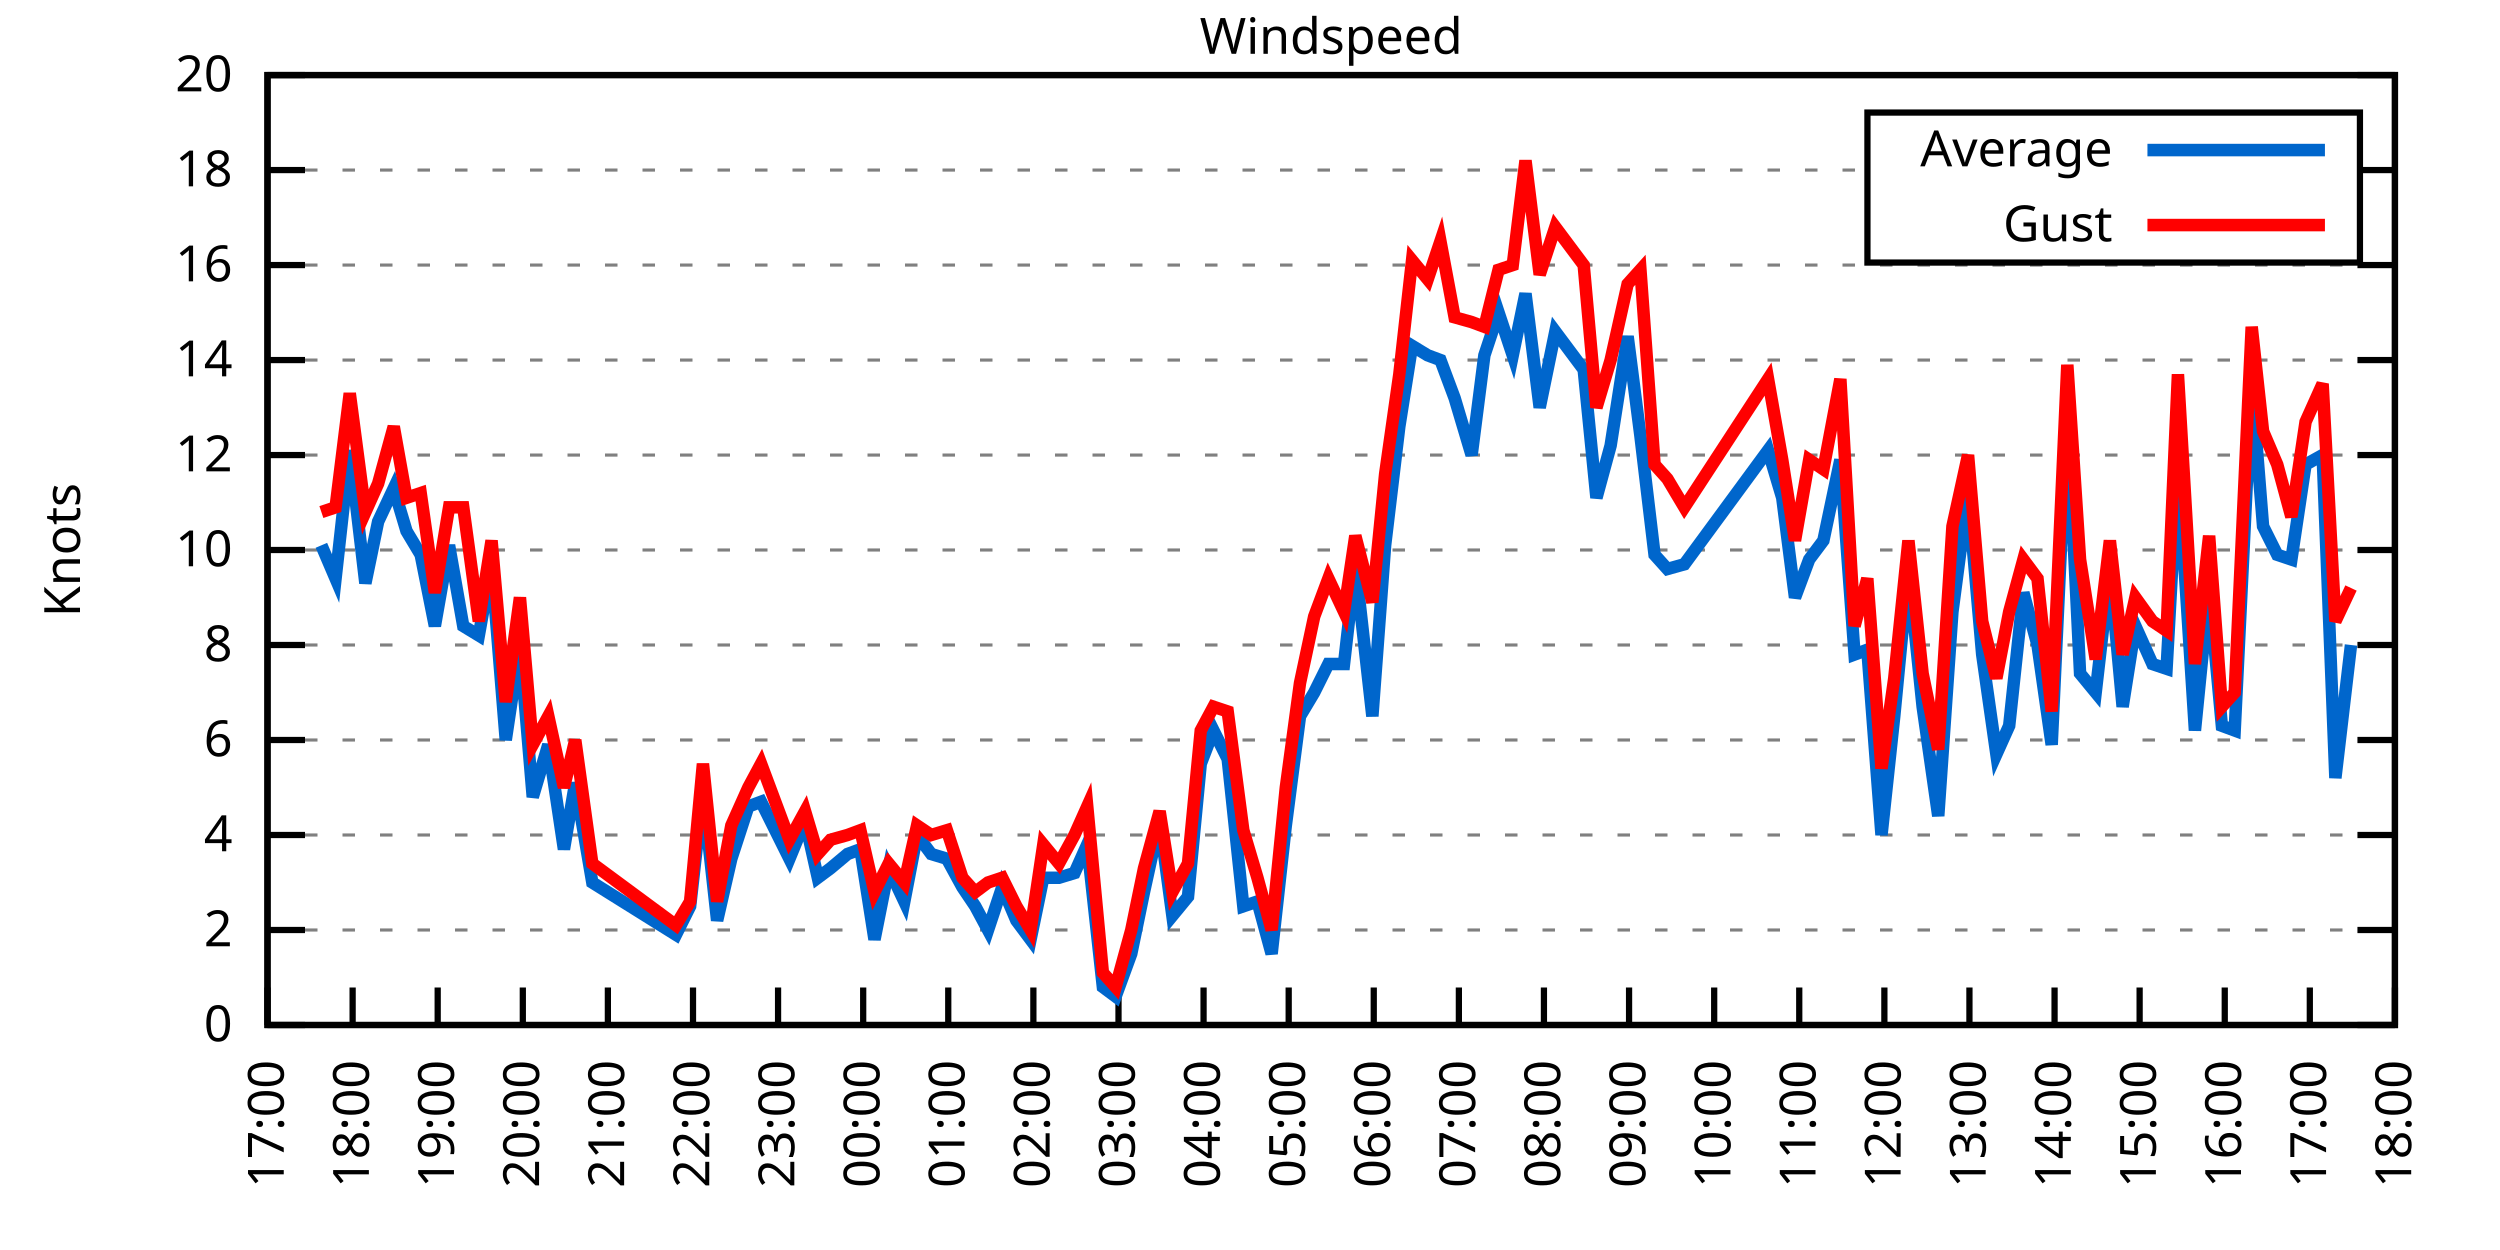
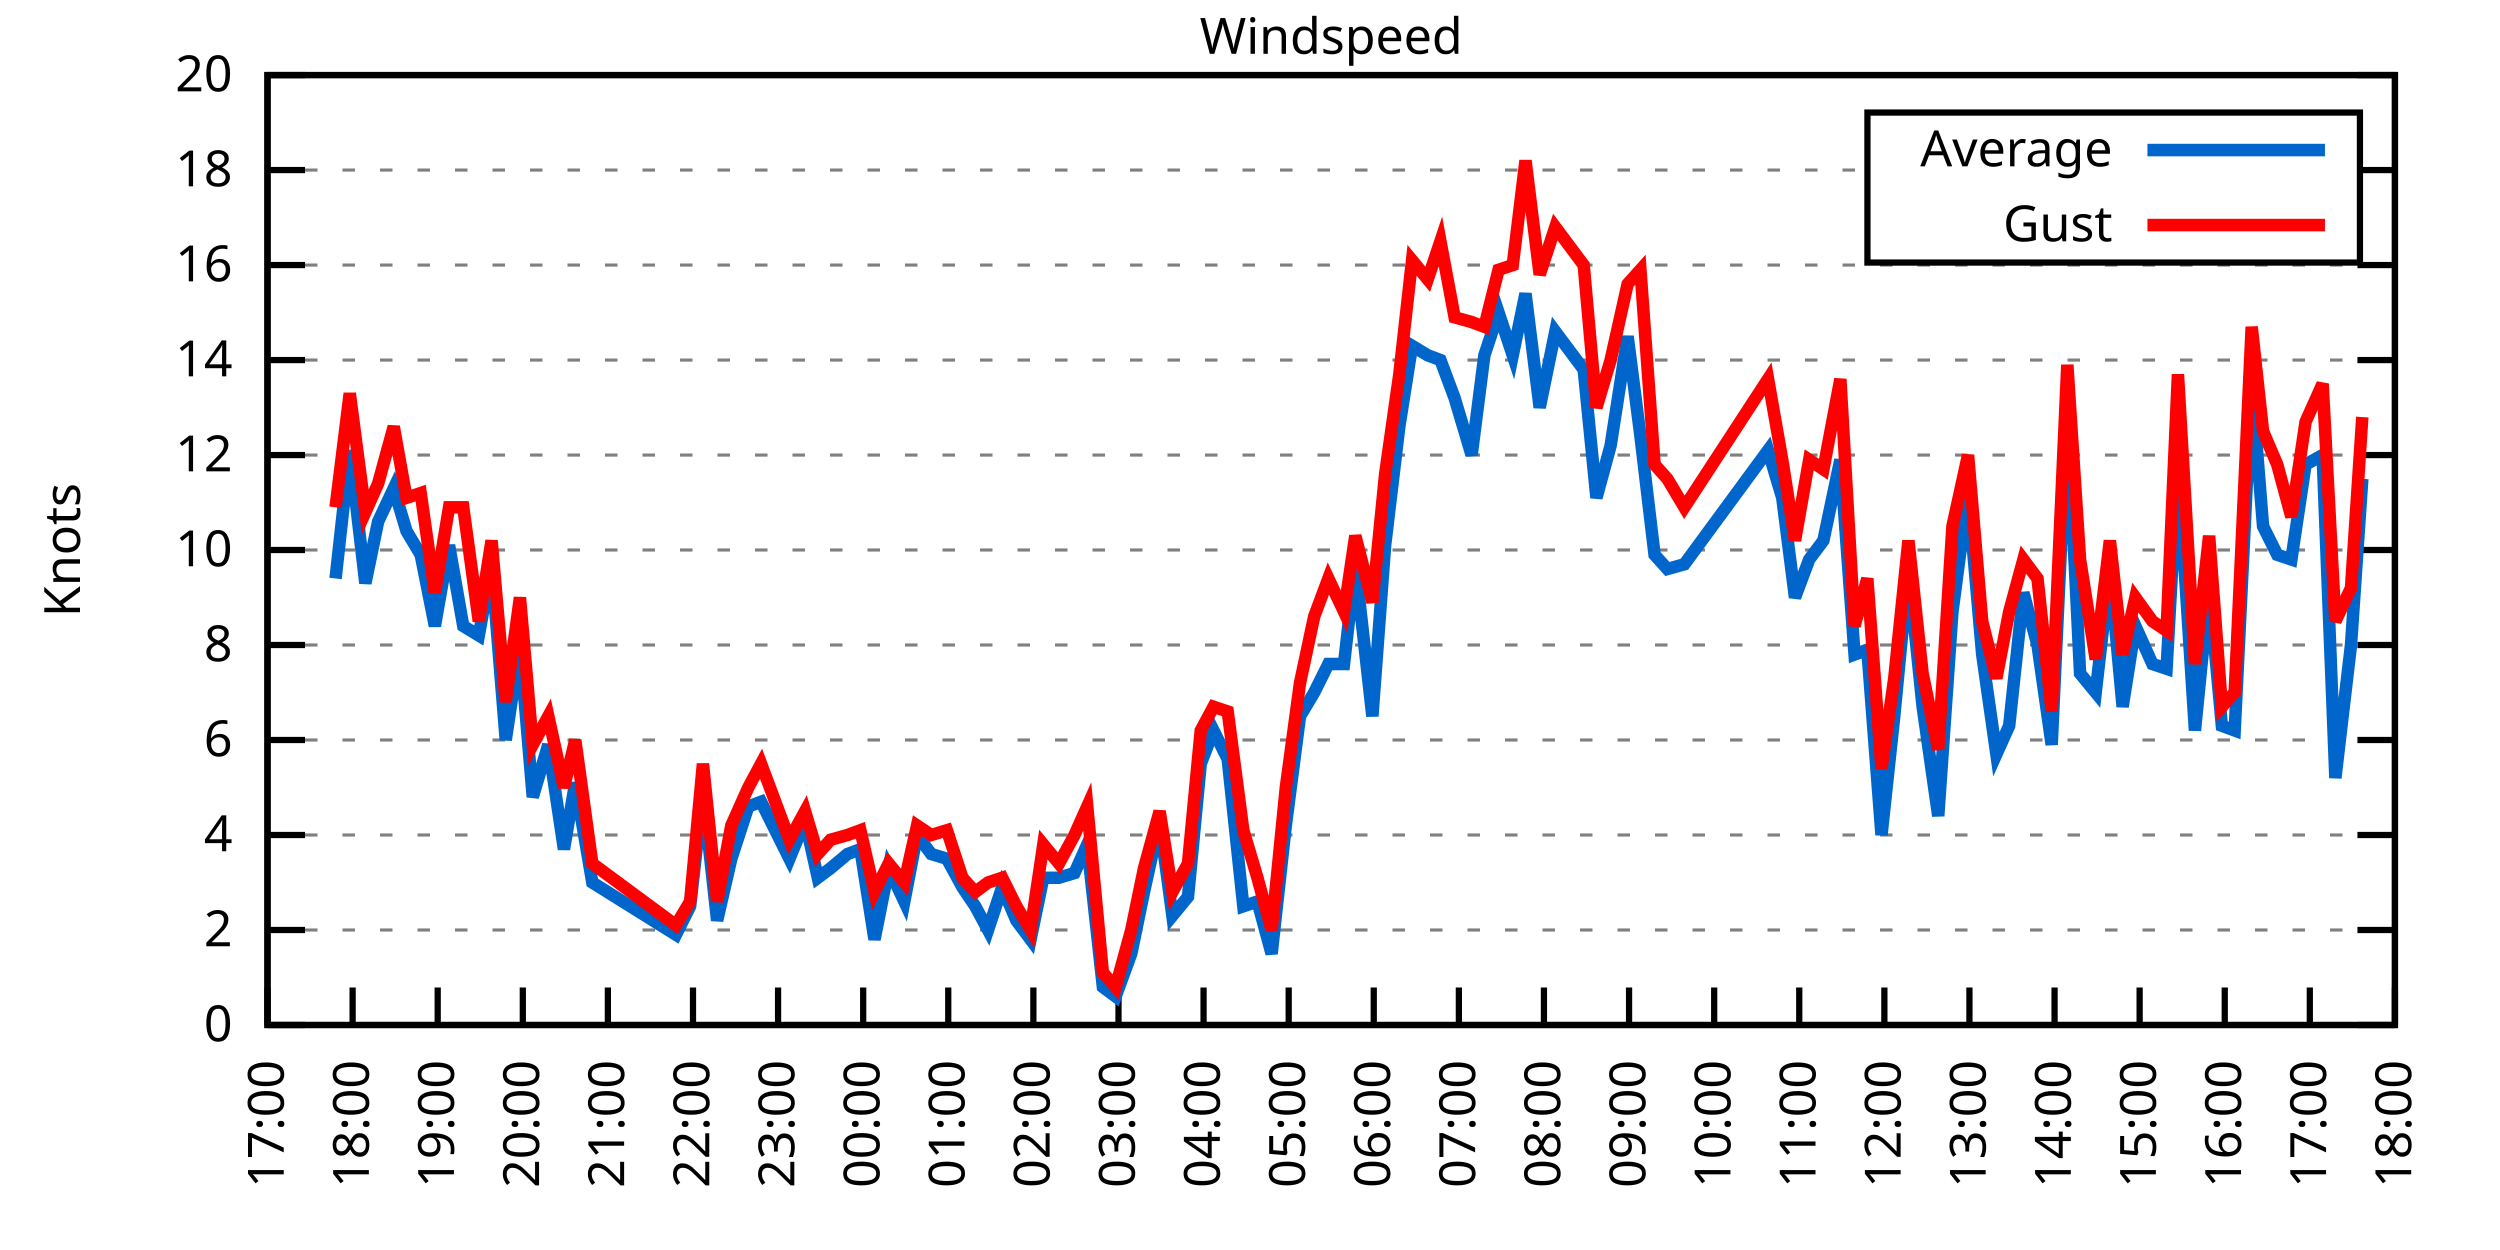
<svg xmlns="http://www.w3.org/2000/svg" xmlns:xlink="http://www.w3.org/1999/xlink" width="400" height="200" viewBox="0 0 400 200">
  <g id="gnuplot_canvas">
    <rect x="0" y="0" width="400" height="200" fill="none" />
    <defs>
      <circle id="gpDot" r="0.5" stroke-width="0.5" stroke="currentColor" />
      <path id="gpPt0" stroke-width="0.333" stroke="currentColor" d="M-1,0 h2 M0,-1 v2" />
      <path id="gpPt1" stroke-width="0.333" stroke="currentColor" d="M-1,-1 L1,1 M1,-1 L-1,1" />
      <path id="gpPt2" stroke-width="0.333" stroke="currentColor" d="M-1,0 L1,0 M0,-1 L0,1 M-1,-1 L1,1 M-1,1 L1,-1" />
      <rect id="gpPt3" stroke-width="0.333" stroke="currentColor" x="-1" y="-1" width="2" height="2" />
      <rect id="gpPt4" stroke-width="0.333" stroke="currentColor" fill="currentColor" x="-1" y="-1" width="2" height="2" />
      <circle id="gpPt5" stroke-width="0.333" stroke="currentColor" cx="0" cy="0" r="1" />
      <use xlink:href="#gpPt5" id="gpPt6" fill="currentColor" stroke="none" />
      <path id="gpPt7" stroke-width="0.333" stroke="currentColor" d="M0,-1.33 L-1.33,0.67 L1.33,0.67 z" />
      <use xlink:href="#gpPt7" id="gpPt8" fill="currentColor" stroke="none" />
      <use xlink:href="#gpPt7" id="gpPt9" stroke="currentColor" transform="rotate(180)" />
      <use xlink:href="#gpPt9" id="gpPt10" fill="currentColor" stroke="none" />
      <use xlink:href="#gpPt3" id="gpPt11" stroke="currentColor" transform="rotate(45)" />
      <use xlink:href="#gpPt11" id="gpPt12" fill="currentColor" stroke="none" />
      <path id="gpPt13" stroke-width="0.333" stroke="currentColor" d="M0,1.330 L1.265,0.411 L0.782,-1.067 L-0.782,-1.076 L-1.265,0.411 z" />
      <use xlink:href="#gpPt13" id="gpPt14" fill="currentColor" stroke="none" />
      <filter id="textbox" filterUnits="objectBoundingBox" x="0" y="0" height="1" width="1">
        <feFlood flood-color="white" flood-opacity="1" result="bgnd" />
        <feComposite in="SourceGraphic" in2="bgnd" operator="atop" />
      </filter>
      <filter id="greybox" filterUnits="objectBoundingBox" x="0" y="0" height="1" width="1">
        <feFlood flood-color="lightgrey" flood-opacity="1" result="grey" />
        <feComposite in="SourceGraphic" in2="grey" operator="atop" />
      </filter>
    </defs>
    <g fill="none" color="white" stroke="currentColor" stroke-width="1.00" stroke-linecap="butt" stroke-linejoin="miter">
</g>
    <g fill="none" color="black" stroke="currentColor" stroke-width="1.00" stroke-linecap="butt" stroke-linejoin="miter">
      <g stroke="none" shape-rendering="crispEdges">
        <polygon fill="rgb(255, 255, 255)" points="42.80,164.00 383.18,164.00 383.18,12.02 42.80,12.02 " />
      </g>
    </g>
    <g fill="none" color="black" stroke="currentColor" stroke-width="1.00" stroke-linecap="butt" stroke-linejoin="miter">
</g>
    <g fill="none" color="black" stroke="black" stroke-width="0.50" stroke-linecap="butt" stroke-linejoin="miter">
</g>
    <g fill="none" color="gray" stroke="currentColor" stroke-width="0.50" stroke-linecap="butt" stroke-linejoin="miter">
      <path stroke="gray" stroke-dasharray="2,4" class="gridline" d="M42.80,164.00 L383.19,164.00  " />
    </g>
    <g fill="none" color="gray" stroke="gray" stroke-width="1.00" stroke-linecap="butt" stroke-linejoin="miter">
</g>
    <g fill="none" color="black" stroke="currentColor" stroke-width="1.00" stroke-linecap="butt" stroke-linejoin="miter">
      <path stroke="black" d="M42.80,164.00 L48.80,164.00 M383.19,164.00 L377.19,164.00  " />
      <g transform="translate(37.20,166.60)" stroke="none" fill="black" font-family="Sans" font-size="8.00" text-anchor="end">
        <text>
          <tspan font-family="Sans"> 0</tspan>
        </text>
      </g>
    </g>
    <g fill="none" color="black" stroke="currentColor" stroke-width="1.00" stroke-linecap="butt" stroke-linejoin="miter">
</g>
    <g fill="none" color="black" stroke="black" stroke-width="0.50" stroke-linecap="butt" stroke-linejoin="miter">
</g>
    <g fill="none" color="gray" stroke="currentColor" stroke-width="0.50" stroke-linecap="butt" stroke-linejoin="miter">
      <path stroke="gray" stroke-dasharray="2,4" class="gridline" d="M42.80,148.80 L383.19,148.80  " />
    </g>
    <g fill="none" color="gray" stroke="gray" stroke-width="1.00" stroke-linecap="butt" stroke-linejoin="miter">
</g>
    <g fill="none" color="black" stroke="currentColor" stroke-width="1.00" stroke-linecap="butt" stroke-linejoin="miter">
      <path stroke="black" d="M42.80,148.80 L48.80,148.80 M383.19,148.80 L377.19,148.80  " />
      <g transform="translate(37.20,151.40)" stroke="none" fill="black" font-family="Sans" font-size="8.00" text-anchor="end">
        <text>
          <tspan font-family="Sans"> 2</tspan>
        </text>
      </g>
    </g>
    <g fill="none" color="black" stroke="currentColor" stroke-width="1.00" stroke-linecap="butt" stroke-linejoin="miter">
</g>
    <g fill="none" color="black" stroke="black" stroke-width="0.50" stroke-linecap="butt" stroke-linejoin="miter">
</g>
    <g fill="none" color="gray" stroke="currentColor" stroke-width="0.50" stroke-linecap="butt" stroke-linejoin="miter">
      <path stroke="gray" stroke-dasharray="2,4" class="gridline" d="M42.80,133.60 L383.19,133.60  " />
    </g>
    <g fill="none" color="gray" stroke="gray" stroke-width="1.00" stroke-linecap="butt" stroke-linejoin="miter">
</g>
    <g fill="none" color="black" stroke="currentColor" stroke-width="1.00" stroke-linecap="butt" stroke-linejoin="miter">
      <path stroke="black" d="M42.80,133.60 L48.80,133.60 M383.19,133.60 L377.19,133.60  " />
      <g transform="translate(37.20,136.20)" stroke="none" fill="black" font-family="Sans" font-size="8.00" text-anchor="end">
        <text>
          <tspan font-family="Sans"> 4</tspan>
        </text>
      </g>
    </g>
    <g fill="none" color="black" stroke="currentColor" stroke-width="1.00" stroke-linecap="butt" stroke-linejoin="miter">
</g>
    <g fill="none" color="black" stroke="black" stroke-width="0.50" stroke-linecap="butt" stroke-linejoin="miter">
</g>
    <g fill="none" color="gray" stroke="currentColor" stroke-width="0.50" stroke-linecap="butt" stroke-linejoin="miter">
      <path stroke="gray" stroke-dasharray="2,4" class="gridline" d="M42.80,118.40 L383.19,118.40  " />
    </g>
    <g fill="none" color="gray" stroke="gray" stroke-width="1.00" stroke-linecap="butt" stroke-linejoin="miter">
</g>
    <g fill="none" color="black" stroke="currentColor" stroke-width="1.00" stroke-linecap="butt" stroke-linejoin="miter">
      <path stroke="black" d="M42.80,118.40 L48.80,118.40 M383.19,118.40 L377.19,118.40  " />
      <g transform="translate(37.20,121.00)" stroke="none" fill="black" font-family="Sans" font-size="8.00" text-anchor="end">
        <text>
          <tspan font-family="Sans"> 6</tspan>
        </text>
      </g>
    </g>
    <g fill="none" color="black" stroke="currentColor" stroke-width="1.00" stroke-linecap="butt" stroke-linejoin="miter">
</g>
    <g fill="none" color="black" stroke="black" stroke-width="0.50" stroke-linecap="butt" stroke-linejoin="miter">
</g>
    <g fill="none" color="gray" stroke="currentColor" stroke-width="0.50" stroke-linecap="butt" stroke-linejoin="miter">
      <path stroke="gray" stroke-dasharray="2,4" class="gridline" d="M42.80,103.20 L383.19,103.20  " />
    </g>
    <g fill="none" color="gray" stroke="gray" stroke-width="1.00" stroke-linecap="butt" stroke-linejoin="miter">
</g>
    <g fill="none" color="black" stroke="currentColor" stroke-width="1.00" stroke-linecap="butt" stroke-linejoin="miter">
      <path stroke="black" d="M42.80,103.20 L48.80,103.20 M383.19,103.20 L377.19,103.20  " />
      <g transform="translate(37.20,105.80)" stroke="none" fill="black" font-family="Sans" font-size="8.00" text-anchor="end">
        <text>
          <tspan font-family="Sans"> 8</tspan>
        </text>
      </g>
    </g>
    <g fill="none" color="black" stroke="currentColor" stroke-width="1.00" stroke-linecap="butt" stroke-linejoin="miter">
</g>
    <g fill="none" color="black" stroke="black" stroke-width="0.50" stroke-linecap="butt" stroke-linejoin="miter">
</g>
    <g fill="none" color="gray" stroke="currentColor" stroke-width="0.50" stroke-linecap="butt" stroke-linejoin="miter">
      <path stroke="gray" stroke-dasharray="2,4" class="gridline" d="M42.80,88.00 L383.19,88.00  " />
    </g>
    <g fill="none" color="gray" stroke="gray" stroke-width="1.00" stroke-linecap="butt" stroke-linejoin="miter">
</g>
    <g fill="none" color="black" stroke="currentColor" stroke-width="1.00" stroke-linecap="butt" stroke-linejoin="miter">
      <path stroke="black" d="M42.80,88.00 L48.80,88.00 M383.19,88.00 L377.19,88.00  " />
      <g transform="translate(37.20,90.60)" stroke="none" fill="black" font-family="Sans" font-size="8.00" text-anchor="end">
        <text>
          <tspan font-family="Sans"> 10</tspan>
        </text>
      </g>
    </g>
    <g fill="none" color="black" stroke="currentColor" stroke-width="1.00" stroke-linecap="butt" stroke-linejoin="miter">
</g>
    <g fill="none" color="black" stroke="black" stroke-width="0.50" stroke-linecap="butt" stroke-linejoin="miter">
</g>
    <g fill="none" color="gray" stroke="currentColor" stroke-width="0.50" stroke-linecap="butt" stroke-linejoin="miter">
      <path stroke="gray" stroke-dasharray="2,4" class="gridline" d="M42.80,72.81 L383.19,72.81  " />
    </g>
    <g fill="none" color="gray" stroke="gray" stroke-width="1.00" stroke-linecap="butt" stroke-linejoin="miter">
</g>
    <g fill="none" color="black" stroke="currentColor" stroke-width="1.00" stroke-linecap="butt" stroke-linejoin="miter">
      <path stroke="black" d="M42.80,72.81 L48.80,72.81 M383.19,72.81 L377.19,72.81  " />
      <g transform="translate(37.20,75.41)" stroke="none" fill="black" font-family="Sans" font-size="8.00" text-anchor="end">
        <text>
          <tspan font-family="Sans"> 12</tspan>
        </text>
      </g>
    </g>
    <g fill="none" color="black" stroke="currentColor" stroke-width="1.00" stroke-linecap="butt" stroke-linejoin="miter">
</g>
    <g fill="none" color="black" stroke="black" stroke-width="0.50" stroke-linecap="butt" stroke-linejoin="miter">
</g>
    <g fill="none" color="gray" stroke="currentColor" stroke-width="0.50" stroke-linecap="butt" stroke-linejoin="miter">
      <path stroke="gray" stroke-dasharray="2,4" class="gridline" d="M42.80,57.61 L383.19,57.61  " />
    </g>
    <g fill="none" color="gray" stroke="gray" stroke-width="1.00" stroke-linecap="butt" stroke-linejoin="miter">
</g>
    <g fill="none" color="black" stroke="currentColor" stroke-width="1.00" stroke-linecap="butt" stroke-linejoin="miter">
      <path stroke="black" d="M42.80,57.61 L48.80,57.61 M383.19,57.61 L377.19,57.61  " />
      <g transform="translate(37.20,60.21)" stroke="none" fill="black" font-family="Sans" font-size="8.00" text-anchor="end">
        <text>
          <tspan font-family="Sans"> 14</tspan>
        </text>
      </g>
    </g>
    <g fill="none" color="black" stroke="currentColor" stroke-width="1.00" stroke-linecap="butt" stroke-linejoin="miter">
</g>
    <g fill="none" color="black" stroke="black" stroke-width="0.50" stroke-linecap="butt" stroke-linejoin="miter">
</g>
    <g fill="none" color="gray" stroke="currentColor" stroke-width="0.50" stroke-linecap="butt" stroke-linejoin="miter">
      <path stroke="gray" stroke-dasharray="2,4" class="gridline" d="M42.80,42.41 L383.19,42.41  " />
    </g>
    <g fill="none" color="gray" stroke="gray" stroke-width="1.00" stroke-linecap="butt" stroke-linejoin="miter">
</g>
    <g fill="none" color="black" stroke="currentColor" stroke-width="1.00" stroke-linecap="butt" stroke-linejoin="miter">
      <path stroke="black" d="M42.80,42.41 L48.80,42.41 M383.19,42.41 L377.19,42.41  " />
      <g transform="translate(37.20,45.01)" stroke="none" fill="black" font-family="Sans" font-size="8.00" text-anchor="end">
        <text>
          <tspan font-family="Sans"> 16</tspan>
        </text>
      </g>
    </g>
    <g fill="none" color="black" stroke="currentColor" stroke-width="1.00" stroke-linecap="butt" stroke-linejoin="miter">
</g>
    <g fill="none" color="black" stroke="black" stroke-width="0.50" stroke-linecap="butt" stroke-linejoin="miter">
</g>
    <g fill="none" color="gray" stroke="currentColor" stroke-width="0.50" stroke-linecap="butt" stroke-linejoin="miter">
      <path stroke="gray" stroke-dasharray="2,4" class="gridline" d="M42.80,27.21 L298.79,27.21 M377.59,27.21 L383.19,27.21  " />
    </g>
    <g fill="none" color="gray" stroke="gray" stroke-width="1.00" stroke-linecap="butt" stroke-linejoin="miter">
</g>
    <g fill="none" color="black" stroke="currentColor" stroke-width="1.00" stroke-linecap="butt" stroke-linejoin="miter">
      <path stroke="black" d="M42.80,27.21 L48.80,27.21 M383.19,27.21 L377.19,27.21  " />
      <g transform="translate(37.20,29.81)" stroke="none" fill="black" font-family="Sans" font-size="8.00" text-anchor="end">
        <text>
          <tspan font-family="Sans"> 18</tspan>
        </text>
      </g>
    </g>
    <g fill="none" color="black" stroke="currentColor" stroke-width="1.00" stroke-linecap="butt" stroke-linejoin="miter">
</g>
    <g fill="none" color="black" stroke="black" stroke-width="0.50" stroke-linecap="butt" stroke-linejoin="miter">
</g>
    <g fill="none" color="gray" stroke="currentColor" stroke-width="0.50" stroke-linecap="butt" stroke-linejoin="miter">
      <path stroke="gray" stroke-dasharray="2,4" class="gridline" d="M42.80,12.01 L383.19,12.01  " />
    </g>
    <g fill="none" color="gray" stroke="gray" stroke-width="1.00" stroke-linecap="butt" stroke-linejoin="miter">
</g>
    <g fill="none" color="black" stroke="currentColor" stroke-width="1.00" stroke-linecap="butt" stroke-linejoin="miter">
      <path stroke="black" d="M42.80,12.01 L48.80,12.01 M383.19,12.01 L377.19,12.01  " />
      <g transform="translate(37.20,14.61)" stroke="none" fill="black" font-family="Sans" font-size="8.00" text-anchor="end">
        <text>
          <tspan font-family="Sans"> 20</tspan>
        </text>
      </g>
    </g>
    <g fill="none" color="black" stroke="currentColor" stroke-width="1.00" stroke-linecap="butt" stroke-linejoin="miter">
      <path stroke="black" d="M42.80,164.00 L42.80,158.00  " />
      <g transform="translate(45.40,169.60) rotate(270.00)" stroke="none" fill="black" font-family="Sans" font-size="8.00" text-anchor="end">
        <text>
          <tspan font-family="Sans">17:00</tspan>
        </text>
      </g>
    </g>
    <g fill="none" color="black" stroke="currentColor" stroke-width="1.00" stroke-linecap="butt" stroke-linejoin="miter">
      <path stroke="black" d="M56.42,164.00 L56.42,158.00  " />
      <g transform="translate(59.02,169.60) rotate(270.00)" stroke="none" fill="black" font-family="Sans" font-size="8.00" text-anchor="end">
        <text>
          <tspan font-family="Sans">18:00</tspan>
        </text>
      </g>
    </g>
    <g fill="none" color="black" stroke="currentColor" stroke-width="1.00" stroke-linecap="butt" stroke-linejoin="miter">
      <path stroke="black" d="M70.03,164.00 L70.03,158.00  " />
      <g transform="translate(72.63,169.60) rotate(270.00)" stroke="none" fill="black" font-family="Sans" font-size="8.00" text-anchor="end">
        <text>
          <tspan font-family="Sans">19:00</tspan>
        </text>
      </g>
    </g>
    <g fill="none" color="black" stroke="currentColor" stroke-width="1.00" stroke-linecap="butt" stroke-linejoin="miter">
      <path stroke="black" d="M83.65,164.00 L83.65,158.00  " />
      <g transform="translate(86.25,169.60) rotate(270.00)" stroke="none" fill="black" font-family="Sans" font-size="8.00" text-anchor="end">
        <text>
          <tspan font-family="Sans">20:00</tspan>
        </text>
      </g>
    </g>
    <g fill="none" color="black" stroke="currentColor" stroke-width="1.00" stroke-linecap="butt" stroke-linejoin="miter">
      <path stroke="black" d="M97.26,164.00 L97.26,158.00  " />
      <g transform="translate(99.86,169.60) rotate(270.00)" stroke="none" fill="black" font-family="Sans" font-size="8.00" text-anchor="end">
        <text>
          <tspan font-family="Sans">21:00</tspan>
        </text>
      </g>
    </g>
    <g fill="none" color="black" stroke="currentColor" stroke-width="1.00" stroke-linecap="butt" stroke-linejoin="miter">
      <path stroke="black" d="M110.88,164.00 L110.88,158.00  " />
      <g transform="translate(113.48,169.60) rotate(270.00)" stroke="none" fill="black" font-family="Sans" font-size="8.00" text-anchor="end">
        <text>
          <tspan font-family="Sans">22:00</tspan>
        </text>
      </g>
    </g>
    <g fill="none" color="black" stroke="currentColor" stroke-width="1.00" stroke-linecap="butt" stroke-linejoin="miter">
      <path stroke="black" d="M124.49,164.00 L124.49,158.00  " />
      <g transform="translate(127.09,169.60) rotate(270.00)" stroke="none" fill="black" font-family="Sans" font-size="8.00" text-anchor="end">
        <text>
          <tspan font-family="Sans">23:00</tspan>
        </text>
      </g>
    </g>
    <g fill="none" color="black" stroke="currentColor" stroke-width="1.00" stroke-linecap="butt" stroke-linejoin="miter">
      <path stroke="black" d="M138.11,164.00 L138.11,158.00  " />
      <g transform="translate(140.71,169.60) rotate(270.00)" stroke="none" fill="black" font-family="Sans" font-size="8.00" text-anchor="end">
        <text>
          <tspan font-family="Sans">00:00</tspan>
        </text>
      </g>
    </g>
    <g fill="none" color="black" stroke="currentColor" stroke-width="1.00" stroke-linecap="butt" stroke-linejoin="miter">
      <path stroke="black" d="M151.72,164.00 L151.72,158.00  " />
      <g transform="translate(154.32,169.60) rotate(270.00)" stroke="none" fill="black" font-family="Sans" font-size="8.00" text-anchor="end">
        <text>
          <tspan font-family="Sans">01:00</tspan>
        </text>
      </g>
    </g>
    <g fill="none" color="black" stroke="currentColor" stroke-width="1.00" stroke-linecap="butt" stroke-linejoin="miter">
      <path stroke="black" d="M165.34,164.00 L165.34,158.00  " />
      <g transform="translate(167.94,169.60) rotate(270.00)" stroke="none" fill="black" font-family="Sans" font-size="8.00" text-anchor="end">
        <text>
          <tspan font-family="Sans">02:00</tspan>
        </text>
      </g>
    </g>
    <g fill="none" color="black" stroke="currentColor" stroke-width="1.00" stroke-linecap="butt" stroke-linejoin="miter">
      <path stroke="black" d="M178.96,164.00 L178.96,158.00  " />
      <g transform="translate(181.56,169.60) rotate(270.00)" stroke="none" fill="black" font-family="Sans" font-size="8.00" text-anchor="end">
        <text>
          <tspan font-family="Sans">03:00</tspan>
        </text>
      </g>
    </g>
    <g fill="none" color="black" stroke="currentColor" stroke-width="1.00" stroke-linecap="butt" stroke-linejoin="miter">
      <path stroke="black" d="M192.57,164.00 L192.57,158.00  " />
      <g transform="translate(195.17,169.60) rotate(270.00)" stroke="none" fill="black" font-family="Sans" font-size="8.00" text-anchor="end">
        <text>
          <tspan font-family="Sans">04:00</tspan>
        </text>
      </g>
    </g>
    <g fill="none" color="black" stroke="currentColor" stroke-width="1.00" stroke-linecap="butt" stroke-linejoin="miter">
      <path stroke="black" d="M206.19,164.00 L206.19,158.00  " />
      <g transform="translate(208.79,169.60) rotate(270.00)" stroke="none" fill="black" font-family="Sans" font-size="8.00" text-anchor="end">
        <text>
          <tspan font-family="Sans">05:00</tspan>
        </text>
      </g>
    </g>
    <g fill="none" color="black" stroke="currentColor" stroke-width="1.00" stroke-linecap="butt" stroke-linejoin="miter">
      <path stroke="black" d="M219.80,164.00 L219.80,158.00  " />
      <g transform="translate(222.40,169.60) rotate(270.00)" stroke="none" fill="black" font-family="Sans" font-size="8.00" text-anchor="end">
        <text>
          <tspan font-family="Sans">06:00</tspan>
        </text>
      </g>
    </g>
    <g fill="none" color="black" stroke="currentColor" stroke-width="1.00" stroke-linecap="butt" stroke-linejoin="miter">
      <path stroke="black" d="M233.42,164.00 L233.42,158.00  " />
      <g transform="translate(236.02,169.60) rotate(270.00)" stroke="none" fill="black" font-family="Sans" font-size="8.00" text-anchor="end">
        <text>
          <tspan font-family="Sans">07:00</tspan>
        </text>
      </g>
    </g>
    <g fill="none" color="black" stroke="currentColor" stroke-width="1.00" stroke-linecap="butt" stroke-linejoin="miter">
      <path stroke="black" d="M247.03,164.00 L247.03,158.00  " />
      <g transform="translate(249.63,169.60) rotate(270.00)" stroke="none" fill="black" font-family="Sans" font-size="8.00" text-anchor="end">
        <text>
          <tspan font-family="Sans">08:00</tspan>
        </text>
      </g>
    </g>
    <g fill="none" color="black" stroke="currentColor" stroke-width="1.00" stroke-linecap="butt" stroke-linejoin="miter">
      <path stroke="black" d="M260.65,164.00 L260.65,158.00  " />
      <g transform="translate(263.25,169.60) rotate(270.00)" stroke="none" fill="black" font-family="Sans" font-size="8.00" text-anchor="end">
        <text>
          <tspan font-family="Sans">09:00</tspan>
        </text>
      </g>
    </g>
    <g fill="none" color="black" stroke="currentColor" stroke-width="1.00" stroke-linecap="butt" stroke-linejoin="miter">
      <path stroke="black" d="M274.27,164.00 L274.27,158.00  " />
      <g transform="translate(276.87,169.60) rotate(270.00)" stroke="none" fill="black" font-family="Sans" font-size="8.00" text-anchor="end">
        <text>
          <tspan font-family="Sans">10:00</tspan>
        </text>
      </g>
    </g>
    <g fill="none" color="black" stroke="currentColor" stroke-width="1.00" stroke-linecap="butt" stroke-linejoin="miter">
      <path stroke="black" d="M287.88,164.00 L287.88,158.00  " />
      <g transform="translate(290.48,169.60) rotate(270.00)" stroke="none" fill="black" font-family="Sans" font-size="8.00" text-anchor="end">
        <text>
          <tspan font-family="Sans">11:00</tspan>
        </text>
      </g>
    </g>
    <g fill="none" color="black" stroke="currentColor" stroke-width="1.00" stroke-linecap="butt" stroke-linejoin="miter">
      <path stroke="black" d="M301.50,164.00 L301.50,158.00  " />
      <g transform="translate(304.10,169.60) rotate(270.00)" stroke="none" fill="black" font-family="Sans" font-size="8.00" text-anchor="end">
        <text>
          <tspan font-family="Sans">12:00</tspan>
        </text>
      </g>
    </g>
    <g fill="none" color="black" stroke="currentColor" stroke-width="1.00" stroke-linecap="butt" stroke-linejoin="miter">
      <path stroke="black" d="M315.11,164.00 L315.11,158.00  " />
      <g transform="translate(317.71,169.60) rotate(270.00)" stroke="none" fill="black" font-family="Sans" font-size="8.00" text-anchor="end">
        <text>
          <tspan font-family="Sans">13:00</tspan>
        </text>
      </g>
    </g>
    <g fill="none" color="black" stroke="currentColor" stroke-width="1.00" stroke-linecap="butt" stroke-linejoin="miter">
      <path stroke="black" d="M328.73,164.00 L328.73,158.00  " />
      <g transform="translate(331.33,169.60) rotate(270.00)" stroke="none" fill="black" font-family="Sans" font-size="8.00" text-anchor="end">
        <text>
          <tspan font-family="Sans">14:00</tspan>
        </text>
      </g>
    </g>
    <g fill="none" color="black" stroke="currentColor" stroke-width="1.00" stroke-linecap="butt" stroke-linejoin="miter">
      <path stroke="black" d="M342.34,164.00 L342.34,158.00  " />
      <g transform="translate(344.94,169.60) rotate(270.00)" stroke="none" fill="black" font-family="Sans" font-size="8.00" text-anchor="end">
        <text>
          <tspan font-family="Sans">15:00</tspan>
        </text>
      </g>
    </g>
    <g fill="none" color="black" stroke="currentColor" stroke-width="1.00" stroke-linecap="butt" stroke-linejoin="miter">
      <path stroke="black" d="M355.96,164.00 L355.96,158.00  " />
      <g transform="translate(358.56,169.60) rotate(270.00)" stroke="none" fill="black" font-family="Sans" font-size="8.00" text-anchor="end">
        <text>
          <tspan font-family="Sans">16:00</tspan>
        </text>
      </g>
    </g>
    <g fill="none" color="black" stroke="currentColor" stroke-width="1.00" stroke-linecap="butt" stroke-linejoin="miter">
      <path stroke="black" d="M369.57,164.00 L369.57,158.00  " />
      <g transform="translate(372.17,169.60) rotate(270.00)" stroke="none" fill="black" font-family="Sans" font-size="8.00" text-anchor="end">
        <text>
          <tspan font-family="Sans">17:00</tspan>
        </text>
      </g>
    </g>
    <g fill="none" color="black" stroke="currentColor" stroke-width="1.00" stroke-linecap="butt" stroke-linejoin="miter">
      <path stroke="black" d="M383.19,164.00 L383.19,158.00  " />
      <g transform="translate(385.79,169.60) rotate(270.00)" stroke="none" fill="black" font-family="Sans" font-size="8.00" text-anchor="end">
        <text>
          <tspan font-family="Sans">18:00</tspan>
        </text>
      </g>
    </g>
    <g fill="none" color="black" stroke="currentColor" stroke-width="1.00" stroke-linecap="butt" stroke-linejoin="miter">
</g>
    <g fill="none" color="black" stroke="currentColor" stroke-width="1.00" stroke-linecap="butt" stroke-linejoin="miter">
      <path stroke="black" d="M42.80,12.01 L42.80,164.00 L383.19,164.00 L383.19,12.01 L42.80,12.01 Z  " />
    </g>
    <g fill="none" color="black" stroke="currentColor" stroke-width="1.00" stroke-linecap="butt" stroke-linejoin="miter">
</g>
    <g fill="none" color="black" stroke="currentColor" stroke-width="1.00" stroke-linecap="butt" stroke-linejoin="miter">
      <path stroke="black" d="M298.79,42.01 L298.79,18.01 L377.59,18.01 L377.59,42.01 L298.79,42.01 Z  " />
    </g>
    <g id="Windspeed_plot_1">
      <g fill="none" color="white" stroke="black" stroke-width="2.00" stroke-linecap="butt" stroke-linejoin="miter">
</g>
      <g fill="none" color="black" stroke="currentColor" stroke-width="2.00" stroke-linecap="butt" stroke-linejoin="miter">
        <g transform="translate(337.99,26.61)" stroke="none" fill="black" font-family="Sans" font-size="8.00" text-anchor="end">
          <text>
            <tspan font-family="Sans">Average</tspan>
          </text>
        </g>
      </g>
      <g fill="none" color="black" stroke="currentColor" stroke-width="2.00" stroke-linecap="butt" stroke-linejoin="miter">
-         <path stroke="rgb(  0, 102, 204)" d="M343.59,24.01 L371.99,24.01 M51.42,87.25 L53.69,92.56 L55.96,72.05 L58.46,93.32 L60.50,83.45 L63.00,78.13   L65.04,84.97 L67.31,88.76 L69.58,100.16 L71.85,87.25 L74.12,100.16 L76.61,101.68 L78.65,90.28 L80.92,118.40   L83.19,103.20 L85.24,127.52 L87.73,119.16 L90.23,135.88 L92.04,125.24 L94.77,141.20 L108.15,149.56 L110.42,145.00   L112.47,126.76 L114.74,147.28 L117.01,137.40 L119.73,129.04 L121.77,128.28 L124.04,132.84 L126.31,137.40 L128.81,131.32   L130.85,140.44 L132.89,138.92 L135.61,136.64 L137.66,135.88 L139.92,150.32 L142.19,138.92 L144.69,144.24 L146.73,133.60   L149.00,136.64 L151.50,137.40 L153.99,141.96 L156.04,145.00 L158.08,148.80 L160.35,141.96 L162.62,147.28 L164.89,150.32   L166.93,140.44 L169.43,140.44 L171.92,139.68 L173.96,135.12 L176.46,157.92 L178.50,159.44 L181.00,152.60 L183.04,142.72   L185.54,131.32 L187.58,146.52 L190.08,143.48 L192.12,122.20 L194.16,116.88 L196.43,121.44 L198.93,145.00 L201.19,144.24   L203.46,152.60 L205.73,132.08 L208.00,114.60 L210.27,110.80 L212.54,106.24 L215.04,106.24 L216.85,90.28 L219.58,114.60   L221.62,87.25 L223.89,68.25 L225.93,55.33 L228.43,56.85 L230.47,57.61 L232.74,63.69 L235.46,72.81 L237.50,56.85   L239.77,50.01 L242.04,56.85 L244.08,46.97 L246.35,65.21 L248.85,53.05 L253.39,59.13 L255.43,79.65 L257.70,71.29   L260.42,53.81 L262.47,69.77 L264.73,88.76 L266.78,91.04 L269.50,90.28 L282.89,72.05 L285.16,79.65 L287.20,95.60   L289.47,89.52 L291.74,86.49 L294.46,73.57 L296.73,104.72 L298.77,103.96 L301.04,133.60 L303.08,114.60 L305.35,91.04   L307.62,113.08 L310.12,130.56 L312.39,97.88 L314.89,78.89 L317.15,104.72 L319.42,120.68 L321.47,116.12 L323.74,94.84   L326.00,103.20 L328.27,119.16 L330.77,65.97 L332.81,107.76 L335.31,110.80 L337.58,91.04 L339.62,113.08 L341.66,100.16   L344.39,106.24 L346.65,107.00 L348.47,74.33 L351.19,116.88 L353.46,94.08 L355.50,116.12 L357.55,116.88 L360.27,61.41   L362.09,84.21 L364.36,88.76 L366.62,89.52 L368.89,74.33 L371.62,72.81 L373.66,124.48 L376.16,103.20  " />
+         <path stroke="rgb(  0, 102, 204)" d="M343.59,24.01 L371.99,24.01 M53.69,92.56 L55.96,72.05 L58.46,93.32 L60.50,83.45 L63.00,78.13 L65.04,84.97   L67.31,88.76 L69.58,100.16 L71.85,87.25 L74.12,100.16 L76.61,101.68 L78.65,90.28 L80.92,118.40 L83.19,103.20   L85.24,127.52 L87.73,119.16 L90.23,135.88 L92.04,125.24 L94.77,141.20 L108.15,149.56 L110.42,145.00 L112.47,126.76   L114.74,147.28 L117.01,137.40 L119.73,129.04 L121.77,128.28 L124.04,132.84 L126.31,137.40 L128.81,131.32 L130.85,140.44   L132.89,138.92 L135.61,136.64 L137.66,135.88 L139.92,150.32 L142.19,138.92 L144.69,144.24 L146.73,133.60 L149.00,136.64   L151.50,137.40 L153.99,141.96 L156.04,145.00 L158.08,148.80 L160.35,141.96 L162.62,147.28 L164.89,150.32 L166.93,140.44   L169.43,140.44 L171.92,139.68 L173.96,135.12 L176.46,157.92 L178.50,159.44 L181.00,152.60 L183.04,142.72 L185.54,131.32   L187.58,146.52 L190.08,143.48 L192.12,122.20 L194.16,116.88 L196.43,121.44 L198.93,145.00 L201.19,144.24 L203.46,152.60   L205.73,132.08 L208.00,114.60 L210.27,110.80 L212.54,106.24 L215.04,106.24 L216.85,90.28 L219.58,114.60 L221.62,87.25   L223.89,68.25 L225.93,55.33 L228.43,56.85 L230.47,57.61 L232.74,63.69 L235.46,72.81 L237.50,56.85 L239.77,50.01   L242.04,56.85 L244.08,46.97 L246.35,65.21 L248.85,53.05 L253.39,59.13 L255.43,79.65 L257.70,71.29 L260.42,53.81   L262.47,69.77 L264.73,88.76 L266.78,91.04 L269.50,90.28 L282.89,72.05 L285.16,79.65 L287.20,95.60 L289.47,89.52   L291.74,86.49 L294.46,73.57 L296.73,104.72 L298.77,103.96 L301.04,133.60 L303.08,114.60 L305.35,91.04 L307.62,113.08   L310.12,130.56 L312.39,97.88 L314.89,78.89 L317.15,104.72 L319.42,120.68 L321.47,116.12 L323.74,94.84 L326.00,103.20   L328.27,119.16 L330.77,65.97 L332.81,107.76 L335.31,110.80 L337.58,91.04 L339.62,113.08 L341.66,100.16 L344.39,106.24   L346.65,107.00 L348.47,74.33 L351.19,116.88 L353.46,94.08 L355.50,116.12 L357.55,116.88 L360.27,61.41 L362.09,84.21   L364.36,88.76 L366.62,89.52 L368.89,74.33 L371.62,72.81 L373.66,124.48 L376.16,103.20 L377.97,76.61  " />
      </g>
    </g>
    <g id="Windspeed_plot_2">
      <g fill="none" color="black" stroke="currentColor" stroke-width="2.00" stroke-linecap="butt" stroke-linejoin="miter">
        <g transform="translate(337.99,38.61)" stroke="none" fill="black" font-family="Sans" font-size="8.00" text-anchor="end">
          <text>
            <tspan font-family="Sans">Gust</tspan>
          </text>
        </g>
      </g>
      <g fill="none" color="black" stroke="currentColor" stroke-width="2.00" stroke-linecap="butt" stroke-linejoin="miter">
-         <path stroke="rgb(255,   0,   0)" d="M343.59,36.01 L371.99,36.01 M51.42,81.93 L53.69,81.17 L55.96,62.93 L58.46,81.93 L60.50,77.37 L63.00,68.25   L65.04,79.65 L67.31,78.89 L69.58,94.84 L71.85,81.17 L74.12,81.17 L76.61,99.40 L78.65,86.49 L80.92,112.32   L83.19,95.60 L85.24,119.16 L87.73,114.60 L90.23,126.00 L92.04,118.40 L94.77,138.16 L108.15,148.04 L110.42,144.24   L112.47,122.20 L114.74,144.24 L117.01,132.08 L119.73,126.00 L121.77,122.20 L124.04,128.28 L126.31,134.36 L128.81,129.80   L130.85,136.64 L132.89,134.36 L135.61,133.60 L137.66,132.84 L139.92,142.72 L142.19,138.16 L144.69,141.20 L146.73,132.08   L149.00,133.60 L151.50,132.84 L153.99,140.44 L156.04,142.72 L158.08,141.20 L160.35,140.44 L162.62,145.00 L164.89,148.80   L166.93,135.12 L169.43,138.16 L171.92,133.60 L173.96,129.04 L176.46,155.64 L178.50,157.92 L181.00,148.80 L183.04,138.92   L185.54,129.80 L187.58,142.72 L190.08,138.16 L192.12,116.88 L194.16,113.08 L196.43,113.84 L198.93,132.84 L201.19,140.44   L203.46,148.80 L205.73,126.00 L208.00,109.28 L210.27,98.64 L212.54,92.56 L215.04,97.88 L216.85,85.73 L219.58,96.36   L221.62,75.85 L223.89,59.89 L225.93,41.65 L228.43,44.69 L230.47,38.61 L232.74,50.77 L235.46,51.53 L237.50,52.29   L239.77,43.17 L242.04,42.41 L244.08,25.69 L246.35,43.93 L248.85,36.33 L253.39,42.41 L255.43,65.21 L257.70,57.61   L260.42,45.45 L262.47,43.17 L264.73,74.33 L266.78,76.61 L269.50,81.17 L282.89,60.65 L285.16,73.57 L287.20,86.49   L289.47,73.57 L291.74,75.09 L294.46,60.65 L296.73,100.16 L298.77,92.56 L301.04,122.96 L303.08,108.52 L305.35,86.49   L307.62,107.76 L310.12,119.92 L312.39,84.21 L314.89,72.81 L317.15,99.40 L319.42,108.52 L321.47,97.88 L323.74,89.52   L326.00,92.56 L328.27,113.84 L330.77,58.37 L332.81,89.52 L335.31,105.48 L337.58,86.49 L339.62,104.72 L341.66,95.60   L344.39,99.40 L346.65,100.92 L348.47,59.89 L351.19,106.24 L353.46,85.73 L355.50,113.08 L357.55,110.80 L360.27,52.29   L362.09,69.01 L364.36,74.33 L366.62,82.69 L368.89,67.49 L371.62,61.41 L373.66,99.40 L376.16,94.08  " />
+         <path stroke="rgb(255,   0,   0)" d="M343.59,36.01 L371.99,36.01 M53.69,81.17 L55.96,62.93 L58.46,81.93 L60.50,77.37 L63.00,68.25 L65.04,79.65   L67.31,78.89 L69.58,94.84 L71.85,81.17 L74.12,81.17 L76.61,99.40 L78.65,86.49 L80.92,112.32 L83.19,95.60   L85.24,119.16 L87.73,114.60 L90.23,126.00 L92.04,118.40 L94.77,138.16 L108.15,148.04 L110.42,144.24 L112.47,122.20   L114.74,144.24 L117.01,132.08 L119.73,126.00 L121.77,122.20 L124.04,128.28 L126.31,134.36 L128.81,129.80 L130.85,136.64   L132.89,134.36 L135.61,133.60 L137.66,132.84 L139.92,142.72 L142.19,138.16 L144.69,141.20 L146.73,132.08 L149.00,133.60   L151.50,132.84 L153.99,140.44 L156.04,142.72 L158.08,141.20 L160.35,140.44 L162.62,145.00 L164.89,148.80 L166.93,135.12   L169.43,138.16 L171.92,133.60 L173.96,129.04 L176.46,155.64 L178.50,157.92 L181.00,148.80 L183.04,138.92 L185.54,129.80   L187.58,142.72 L190.08,138.16 L192.12,116.88 L194.16,113.08 L196.43,113.84 L198.93,132.84 L201.19,140.44 L203.46,148.80   L205.73,126.00 L208.00,109.28 L210.27,98.64 L212.54,92.56 L215.04,97.88 L216.85,85.73 L219.58,96.36 L221.62,75.85   L223.89,59.89 L225.93,41.65 L228.43,44.69 L230.47,38.61 L232.74,50.77 L235.46,51.53 L237.50,52.29 L239.77,43.17   L242.04,42.41 L244.08,25.69 L246.35,43.93 L248.85,36.33 L253.39,42.41 L255.43,65.21 L257.70,57.61 L260.42,45.45   L262.47,43.17 L264.73,74.33 L266.78,76.61 L269.50,81.17 L282.89,60.65 L285.16,73.57 L287.20,86.49 L289.47,73.57   L291.74,75.09 L294.46,60.65 L296.73,100.16 L298.77,92.56 L301.04,122.96 L303.08,108.52 L305.35,86.49 L307.62,107.76   L310.12,119.92 L312.39,84.21 L314.89,72.81 L317.15,99.40 L319.42,108.52 L321.47,97.88 L323.74,89.52 L326.00,92.56   L328.27,113.84 L330.77,58.37 L332.81,89.52 L335.31,105.48 L337.58,86.49 L339.62,104.72 L341.66,95.60 L344.39,99.40   L346.65,100.92 L348.47,59.89 L351.19,106.24 L353.46,85.73 L355.50,113.08 L357.55,110.80 L360.27,52.29 L362.09,69.01   L364.36,74.33 L366.62,82.69 L368.89,67.49 L371.62,61.41 L373.66,99.40 L376.16,94.08 L377.97,66.73  " />
      </g>
    </g>
    <g fill="none" color="black" stroke="currentColor" stroke-width="2.00" stroke-linecap="butt" stroke-linejoin="miter">
</g>
    <g fill="none" color="black" stroke="black" stroke-width="1.00" stroke-linecap="butt" stroke-linejoin="miter">
</g>
    <g fill="none" color="black" stroke="currentColor" stroke-width="1.00" stroke-linecap="butt" stroke-linejoin="miter">
      <path stroke="black" d="M42.80,12.01 L42.80,164.00 L383.19,164.00 L383.19,12.01 L42.80,12.01 Z  " />
      <g transform="translate(12.80,88.01) rotate(270.00)" stroke="none" fill="black" font-family="Sans" font-size="8.00" text-anchor="middle">
        <text>
          <tspan font-family="Sans">Knots</tspan>
        </text>
      </g>
    </g>
    <g fill="none" color="black" stroke="currentColor" stroke-width="1.00" stroke-linecap="butt" stroke-linejoin="miter">
</g>
    <g fill="none" color="black" stroke="currentColor" stroke-width="1.00" stroke-linecap="butt" stroke-linejoin="miter">
      <g transform="translate(212.99,8.61)" stroke="none" fill="black" font-family="Sans" font-size="8.00" text-anchor="middle">
        <text>
          <tspan font-family="Sans">Windspeed</tspan>
        </text>
      </g>
    </g>
    <g fill="none" color="black" stroke="currentColor" stroke-width="1.00" stroke-linecap="butt" stroke-linejoin="miter">
</g>
  </g>
</svg>
